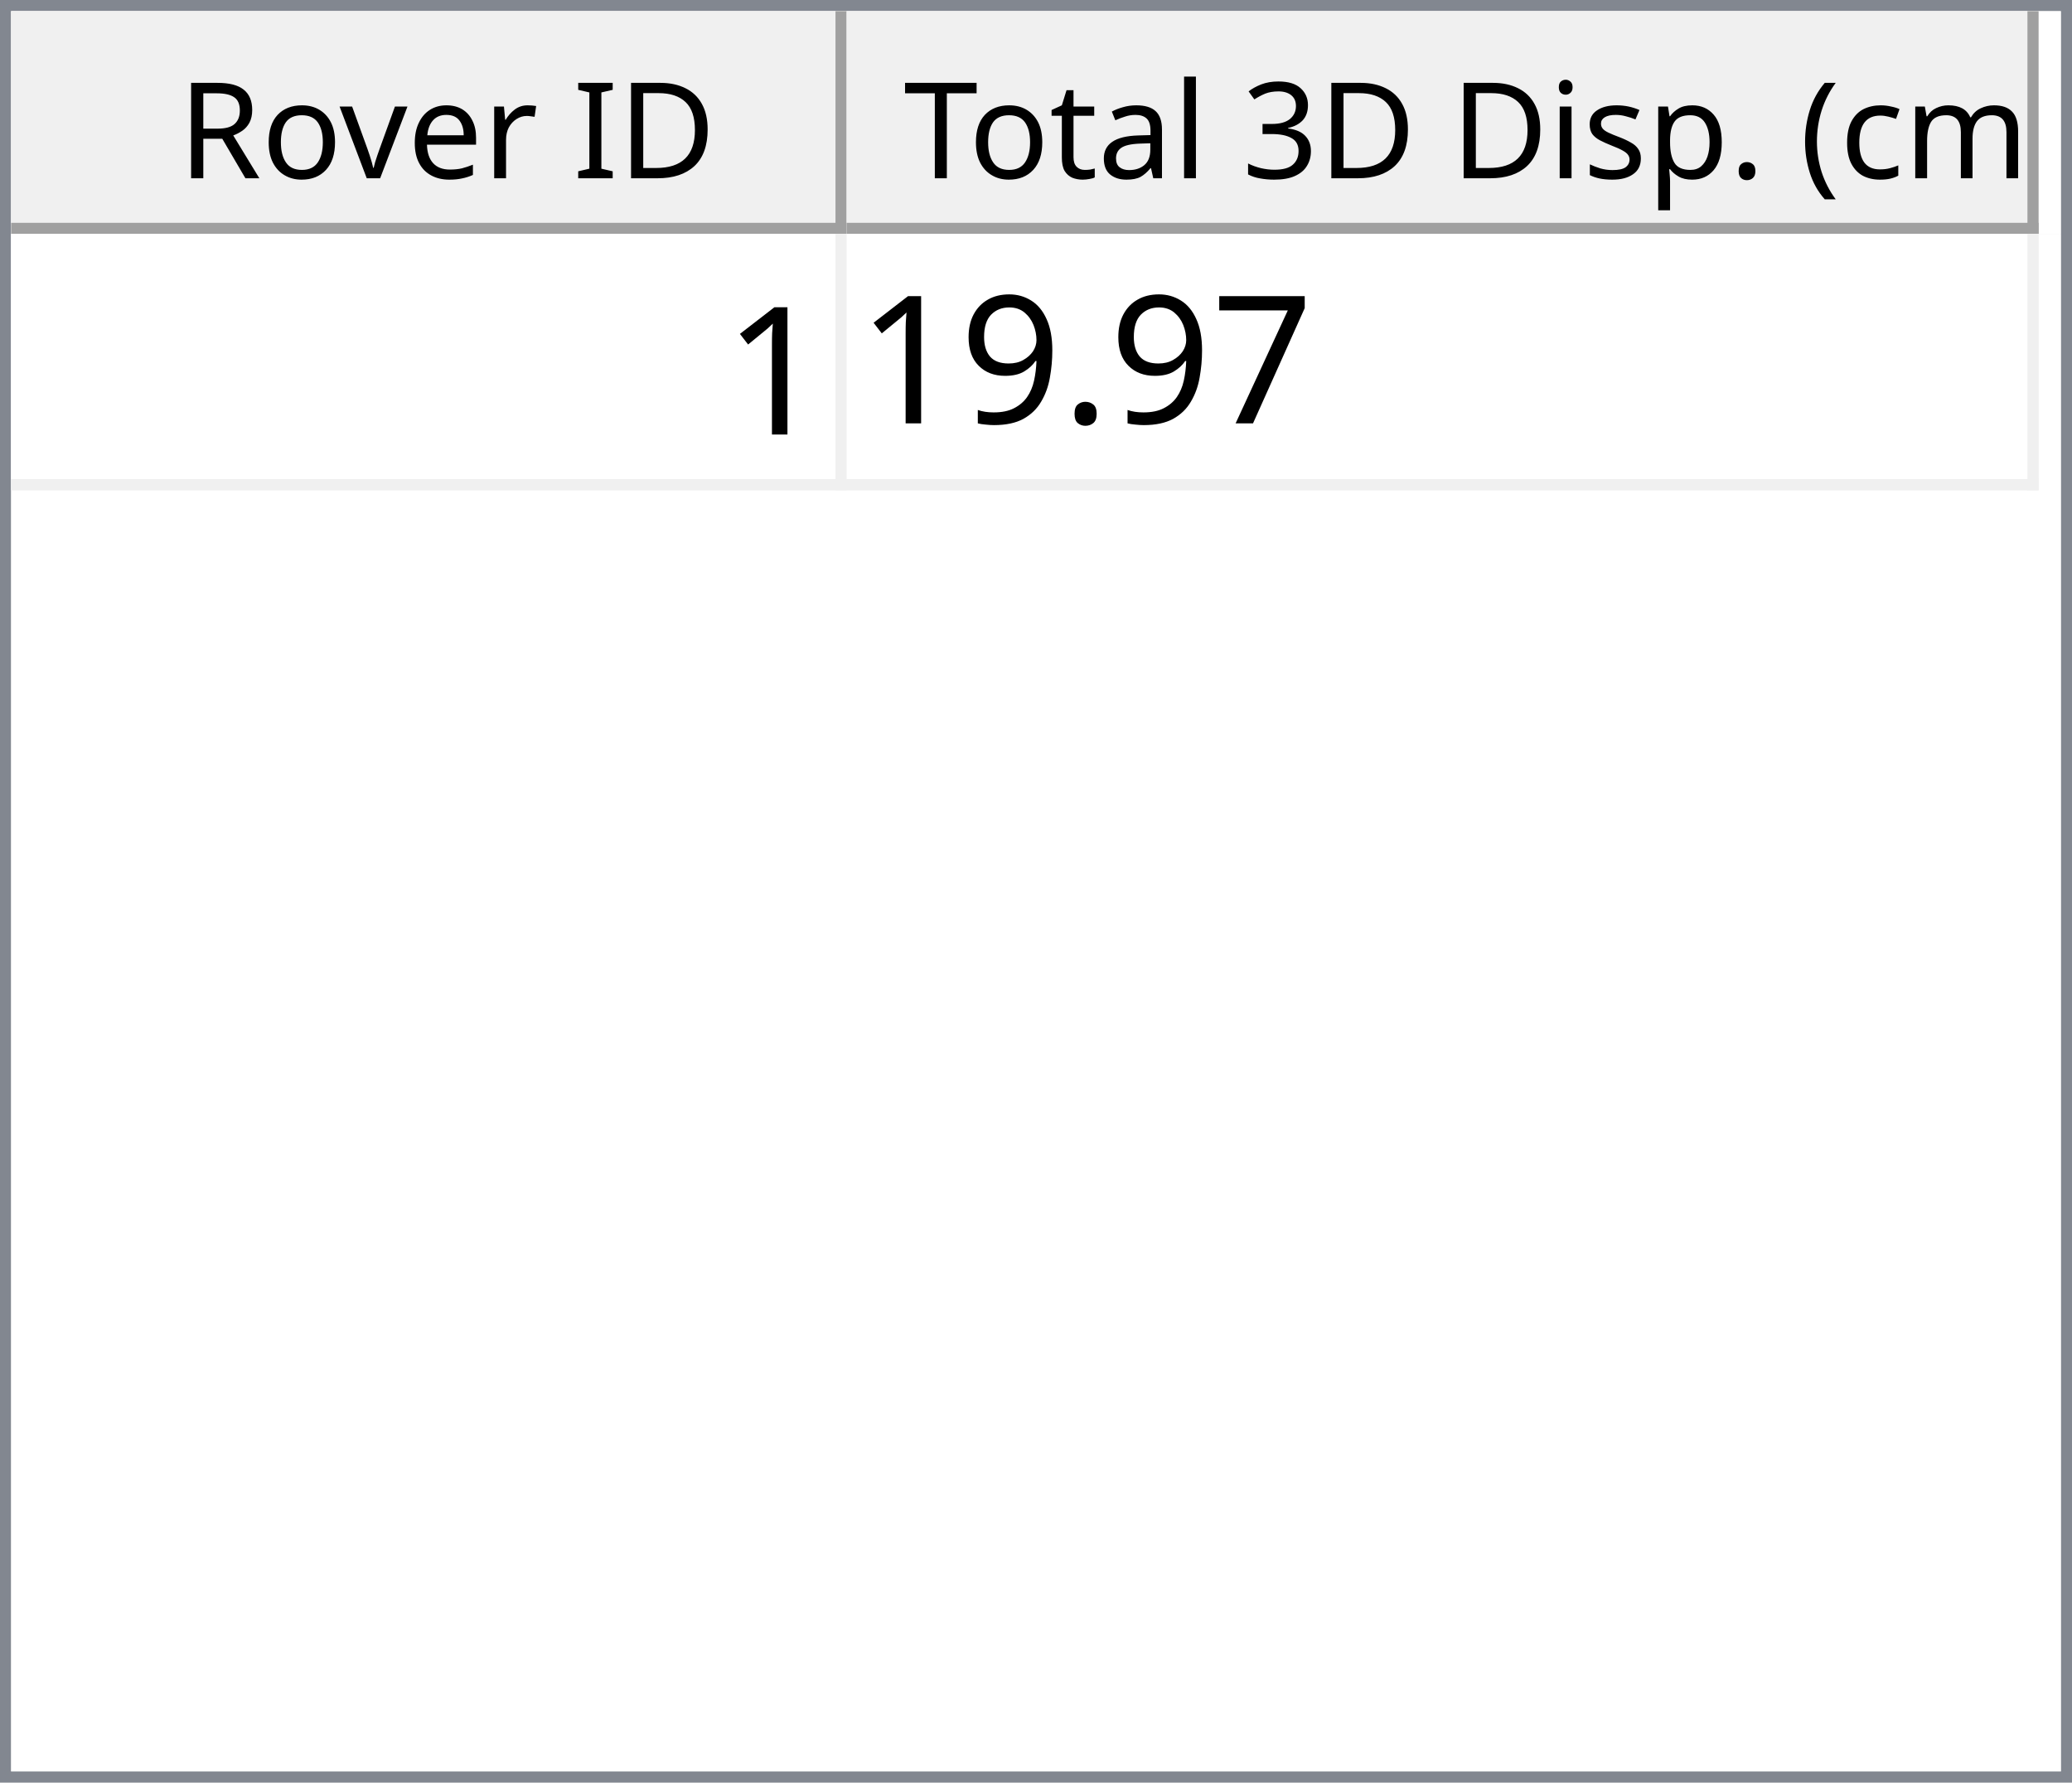
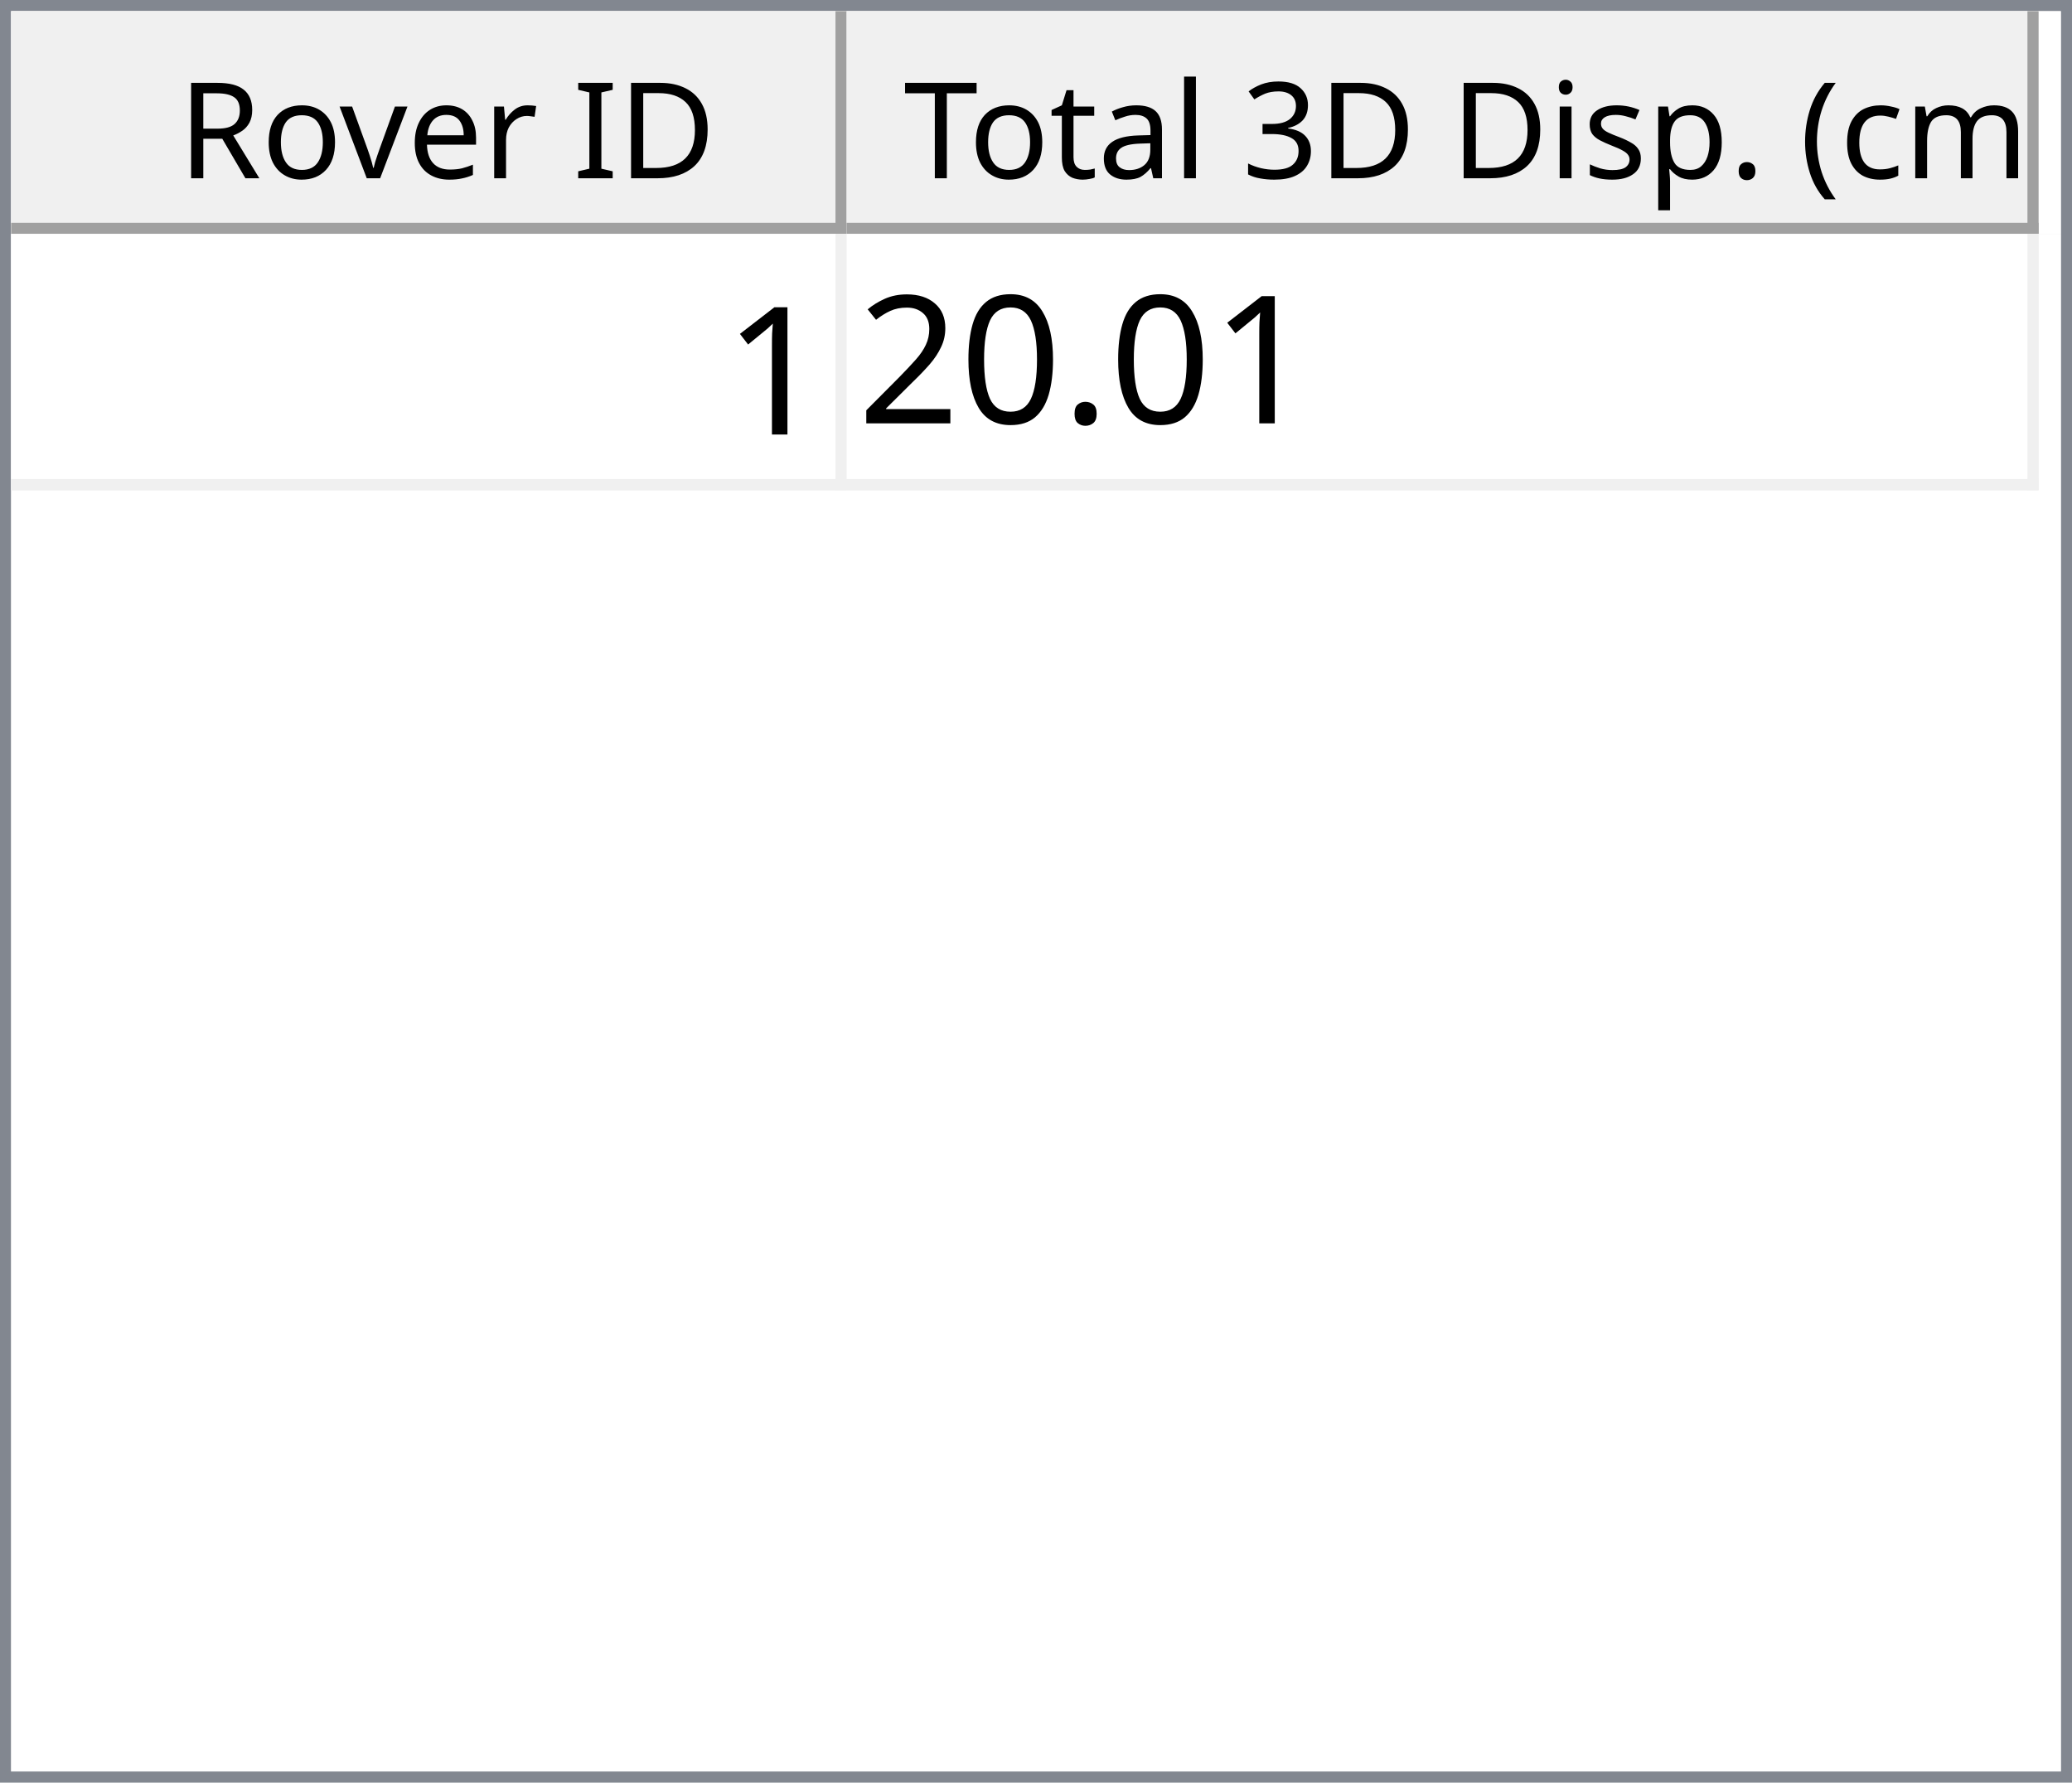
<svg xmlns="http://www.w3.org/2000/svg" style="fill-opacity:1; color-rendering:auto; color-interpolation:auto; text-rendering:auto; stroke:black; stroke-linecap:square; stroke-miterlimit:10; shape-rendering:auto; stroke-opacity:1; fill:black; stroke-dasharray:none; font-weight:normal; stroke-width:1; font-family:'Dialog'; font-style:normal; stroke-linejoin:miter; font-size:12px; stroke-dashoffset:0; image-rendering:auto;" width="186" height="160">
  <defs id="genericDefs" />
  <g>
    <defs id="defs1">
      <clipPath clipPathUnits="userSpaceOnUse" id="clipPath1">
        <path d="M0 0 L186 0 L186 160 L0 160 L0 0 Z" />
      </clipPath>
      <clipPath clipPathUnits="userSpaceOnUse" id="clipPath2">
        <path d="M0 0 L0 160 L186 160 L186 0 Z" />
      </clipPath>
      <clipPath clipPathUnits="userSpaceOnUse" id="clipPath3">
        <path d="M0 0 L0 20 L184 20 L184 0 Z" />
      </clipPath>
      <clipPath clipPathUnits="userSpaceOnUse" id="clipPath4">
        <path d="M0 0 L0 20 L75 20 L75 0 Z" />
      </clipPath>
      <clipPath clipPathUnits="userSpaceOnUse" id="clipPath5">
        <path d="M1 1 L1 19 L74 19 L74 1 Z" />
      </clipPath>
      <clipPath clipPathUnits="userSpaceOnUse" id="clipPath6">
        <path d="M0 0 L0 18 L73 18 L73 0 Z" />
      </clipPath>
      <clipPath clipPathUnits="userSpaceOnUse" id="clipPath7">
        <path d="M-0.5 -0.5 L-0.5 19.5 L74.5 19.5 L74.5 -0.5 Z" />
      </clipPath>
      <clipPath clipPathUnits="userSpaceOnUse" id="clipPath8">
        <path d="M0 0 L0 20 L107 20 L107 0 Z" />
      </clipPath>
      <clipPath clipPathUnits="userSpaceOnUse" id="clipPath9">
        <path d="M1 1 L1 19 L106 19 L106 1 Z" />
      </clipPath>
      <clipPath clipPathUnits="userSpaceOnUse" id="clipPath10">
        <path d="M0 0 L0 18 L105 18 L105 0 Z" />
      </clipPath>
      <clipPath clipPathUnits="userSpaceOnUse" id="clipPath11">
        <path d="M-0.5 -0.5 L-0.5 19.5 L106.5 19.5 L106.5 -0.5 Z" />
      </clipPath>
      <clipPath clipPathUnits="userSpaceOnUse" id="clipPath12">
        <path d="M0 0 L0 138 L184 138 L184 0 Z" />
      </clipPath>
      <clipPath clipPathUnits="userSpaceOnUse" id="clipPath13">
        <path d="M0 0 L0 23 L182 23 L182 0 Z" />
      </clipPath>
      <clipPath clipPathUnits="userSpaceOnUse" id="clipPath14">
        <path d="M-0.5 -0.5 L-0.5 22.5 L181.5 22.5 L181.5 -0.5 Z" />
      </clipPath>
      <clipPath clipPathUnits="userSpaceOnUse" id="clipPath15">
        <path d="M0 0 L0 22 L74 22 L74 0 Z" />
      </clipPath>
      <clipPath clipPathUnits="userSpaceOnUse" id="clipPath16">
        <path d="M0 0 L0 22 L106 22 L106 0 Z" />
      </clipPath>
      <font horiz-adv-x="64.551" id="font1">
        <font-face ascent="107.91" descent="25.098" units-per-em="100" style="font-style:normal; font-family:Segoe UI; font-weight:normal;" />
        <missing-glyph horiz-adv-x="64.551" d="M8.109 0 L8.109 68.266 L56.453 68.266 L56.453 0 L8.109 0 ZM15.328 7.234 L49.219 7.234 L49.219 61.031 L15.328 61.031 L15.328 7.234 Z" />
        <glyph unicode="D" horiz-adv-x="70.117" d="M9.188 0 L9.188 70.016 L28.516 70.016 Q65.531 70.016 65.531 35.891 Q65.531 19.672 55.25 9.836 Q44.969 0 27.734 0 L9.188 0 ZM17.391 62.594 L17.391 7.422 L27.828 7.422 Q41.609 7.422 49.273 14.797 Q56.938 22.172 56.938 35.688 Q56.938 62.594 28.328 62.594 L17.391 62.594 Z" />
        <glyph unicode="I" horiz-adv-x="26.611" d="M17.391 0 L9.188 0 L9.188 70.016 L17.391 70.016 L17.391 0 Z" />
        <glyph unicode=" " horiz-adv-x="27.393" d="" />
        <glyph unicode="r" horiz-adv-x="34.766" d="M34.188 41.891 Q32.078 43.5 28.125 43.5 Q23 43.5 19.555 38.672 Q16.109 33.844 16.109 25.484 L16.109 0 L8.109 0 L8.109 50 L16.109 50 L16.109 39.703 L16.312 39.703 Q18.016 44.969 21.531 47.922 Q25.047 50.875 29.391 50.875 Q32.516 50.875 34.188 50.203 L34.188 41.891 Z" />
        <glyph unicode="e" horiz-adv-x="52.295" d="M48.297 23 L12.984 23 Q13.188 14.656 17.484 10.109 Q21.781 5.562 29.297 5.562 Q37.75 5.562 44.828 11.141 L44.828 3.609 Q38.234 -1.172 27.391 -1.172 Q16.797 -1.172 10.742 5.641 Q4.688 12.453 4.688 24.812 Q4.688 36.469 11.305 43.82 Q17.922 51.172 27.734 51.172 Q37.547 51.172 42.922 44.828 Q48.297 38.484 48.297 27.203 L48.297 23 ZM40.094 29.781 Q40.047 36.719 36.75 40.578 Q33.453 44.438 27.594 44.438 Q21.922 44.438 17.969 40.383 Q14.016 36.328 13.094 29.781 L40.094 29.781 Z" />
        <glyph unicode="v" horiz-adv-x="47.9" d="M47.406 50 L27.484 0 L19.625 0 L0.688 50 L9.469 50 L22.172 13.672 Q23.578 9.672 23.922 6.688 L24.125 6.688 Q24.609 10.453 25.688 13.484 L38.969 50 L47.406 50 Z" />
        <glyph unicode="o" horiz-adv-x="58.594" d="M29 -1.172 Q17.922 -1.172 11.305 5.836 Q4.688 12.844 4.688 24.422 Q4.688 37.016 11.57 44.094 Q18.453 51.172 30.172 51.172 Q41.359 51.172 47.633 44.289 Q53.906 37.406 53.906 25.203 Q53.906 13.234 47.141 6.031 Q40.375 -1.172 29 -1.172 ZM29.594 44.438 Q21.875 44.438 17.383 39.188 Q12.891 33.938 12.891 24.703 Q12.891 15.828 17.43 10.695 Q21.969 5.562 29.594 5.562 Q37.359 5.562 41.531 10.594 Q45.703 15.625 45.703 24.906 Q45.703 34.281 41.531 39.359 Q37.359 44.438 29.594 44.438 Z" />
        <glyph unicode="R" horiz-adv-x="59.814" d="M59.375 0 L49.609 0 L37.891 19.625 Q36.281 22.359 34.766 24.289 Q33.25 26.219 31.664 27.438 Q30.078 28.656 28.25 29.219 Q26.422 29.781 24.125 29.781 L17.391 29.781 L17.391 0 L9.188 0 L9.188 70.016 L30.078 70.016 Q34.672 70.016 38.555 68.867 Q42.438 67.719 45.289 65.375 Q48.141 63.031 49.758 59.547 Q51.375 56.062 51.375 51.375 Q51.375 47.703 50.273 44.656 Q49.172 41.609 47.148 39.211 Q45.125 36.812 42.266 35.133 Q39.406 33.453 35.844 32.516 L35.844 32.328 Q37.594 31.547 38.891 30.547 Q40.188 29.547 41.359 28.18 Q42.531 26.812 43.68 25.078 Q44.828 23.344 46.234 21.047 L59.375 0 ZM17.391 62.594 L17.391 37.203 L28.516 37.203 Q31.594 37.203 34.203 38.133 Q36.812 39.062 38.719 40.797 Q40.625 42.531 41.703 45.047 Q42.781 47.562 42.781 50.688 Q42.781 56.297 39.141 59.445 Q35.5 62.594 28.609 62.594 L17.391 62.594 Z" />
        <glyph unicode=")" horiz-adv-x="30.176" d="M8.297 -15.922 L1.172 -15.922 Q16.406 2.344 16.406 26.812 Q16.406 51.469 1.078 70.016 L8.297 70.016 Q23.531 52.156 23.531 26.703 Q23.531 1.375 8.297 -15.922 Z" />
        <glyph unicode="m" horiz-adv-x="86.133" d="M79.109 0 L71.094 0 L71.094 28.719 Q71.094 37.016 68.531 40.727 Q65.969 44.438 59.906 44.438 Q54.781 44.438 51.195 39.75 Q47.609 35.062 47.609 28.516 L47.609 0 L39.594 0 L39.594 29.688 Q39.594 44.438 28.219 44.438 Q22.953 44.438 19.531 40.016 Q16.109 35.594 16.109 28.516 L16.109 0 L8.109 0 L8.109 50 L16.109 50 L16.109 42.094 L16.312 42.094 Q21.625 51.172 31.844 51.172 Q36.969 51.172 40.773 48.312 Q44.578 45.453 46 40.828 Q51.562 51.172 62.594 51.172 Q79.109 51.172 79.109 30.812 L79.109 0 Z" />
        <glyph unicode="c" horiz-adv-x="46.191" d="M42.188 2.297 Q36.422 -1.172 28.516 -1.172 Q17.828 -1.172 11.258 5.789 Q4.688 12.75 4.688 23.828 Q4.688 36.188 11.766 43.68 Q18.844 51.172 30.672 51.172 Q37.25 51.172 42.281 48.734 L42.281 40.531 Q36.719 44.438 30.375 44.438 Q22.703 44.438 17.797 38.945 Q12.891 33.453 12.891 24.516 Q12.891 15.719 17.508 10.641 Q22.125 5.562 29.891 5.562 Q36.422 5.562 42.188 9.906 L42.188 2.297 Z" />
        <glyph unicode="(" horiz-adv-x="30.176" d="M29.109 -15.922 L21.969 -15.922 Q6.844 1.375 6.844 26.703 Q6.844 52.156 21.969 70.016 L29.203 70.016 Q13.875 51.469 13.875 26.812 Q13.875 2.344 29.109 -15.922 Z" />
        <glyph unicode="." horiz-adv-x="21.68" d="M10.891 -1.078 Q8.641 -1.078 7.055 0.539 Q5.469 2.156 5.469 4.391 Q5.469 6.641 7.055 8.273 Q8.641 9.906 10.891 9.906 Q13.188 9.906 14.797 8.273 Q16.406 6.641 16.406 4.391 Q16.406 2.156 14.797 0.539 Q13.188 -1.078 10.891 -1.078 Z" />
        <glyph unicode="p" horiz-adv-x="58.789" d="M16.312 7.234 L16.109 7.234 L16.109 -23 L8.109 -23 L8.109 50 L16.109 50 L16.109 41.219 L16.312 41.219 Q22.219 51.172 33.594 51.172 Q43.266 51.172 48.688 44.461 Q54.109 37.75 54.109 26.469 Q54.109 13.922 48 6.375 Q41.891 -1.172 31.297 -1.172 Q21.578 -1.172 16.312 7.234 ZM16.109 27.391 L16.109 20.406 Q16.109 14.203 20.141 9.883 Q24.172 5.562 30.375 5.562 Q37.641 5.562 41.773 11.133 Q45.906 16.703 45.906 26.609 Q45.906 34.969 42.047 39.703 Q38.188 44.438 31.594 44.438 Q24.609 44.438 20.359 39.578 Q16.109 34.719 16.109 27.391 Z" />
        <glyph unicode="s" horiz-adv-x="42.432" d="M5.078 1.812 L5.078 10.406 Q11.625 5.562 19.484 5.562 Q30.031 5.562 30.031 12.594 Q30.031 14.594 29.125 15.992 Q28.219 17.391 26.68 18.461 Q25.141 19.531 23.07 20.383 Q21 21.234 18.609 22.172 Q15.281 23.484 12.766 24.828 Q10.25 26.172 8.57 27.859 Q6.891 29.547 6.031 31.695 Q5.172 33.844 5.172 36.719 Q5.172 40.234 6.789 42.945 Q8.406 45.656 11.086 47.484 Q13.766 49.312 17.211 50.242 Q20.656 51.172 24.312 51.172 Q30.812 51.172 35.938 48.922 L35.938 40.828 Q30.422 44.438 23.25 44.438 Q21 44.438 19.195 43.922 Q17.391 43.406 16.094 42.477 Q14.797 41.547 14.086 40.258 Q13.375 38.969 13.375 37.406 Q13.375 35.453 14.086 34.133 Q14.797 32.812 16.164 31.789 Q17.531 30.766 19.484 29.938 Q21.438 29.109 23.922 28.125 Q27.25 26.859 29.883 25.516 Q32.516 24.172 34.375 22.484 Q36.234 20.797 37.234 18.602 Q38.234 16.406 38.234 13.375 Q38.234 9.672 36.602 6.938 Q34.969 4.203 32.234 2.398 Q29.5 0.594 25.93 -0.289 Q22.359 -1.172 18.453 -1.172 Q10.75 -1.172 5.078 1.812 Z" />
        <glyph unicode="i" horiz-adv-x="24.219" d="M12.203 62.703 Q10.062 62.703 8.547 64.164 Q7.031 65.625 7.031 67.875 Q7.031 70.125 8.547 71.609 Q10.062 73.094 12.203 73.094 Q14.406 73.094 15.945 71.609 Q17.484 70.125 17.484 67.875 Q17.484 65.719 15.945 64.211 Q14.406 62.703 12.203 62.703 ZM16.109 0 L8.109 0 L8.109 50 L16.109 50 L16.109 0 Z" />
        <glyph unicode="3" horiz-adv-x="53.906" d="M46.531 19.828 Q46.531 15.094 44.75 11.211 Q42.969 7.328 39.719 4.57 Q36.469 1.812 31.93 0.297 Q27.391 -1.219 21.922 -1.219 Q11.922 -1.219 6 2.594 L6 11.188 Q13.094 5.609 22.219 5.609 Q25.875 5.609 28.828 6.539 Q31.781 7.469 33.906 9.227 Q36.031 10.984 37.18 13.477 Q38.328 15.969 38.328 19.094 Q38.328 32.812 18.797 32.812 L12.984 32.812 L12.984 39.594 L18.5 39.594 Q35.797 39.594 35.797 52.484 Q35.797 64.406 22.609 64.406 Q15.188 64.406 8.688 59.422 L8.688 67.188 Q15.375 71.188 24.609 71.188 Q29 71.188 32.57 69.969 Q36.141 68.75 38.68 66.555 Q41.219 64.359 42.609 61.281 Q44 58.203 44 54.5 Q44 40.672 30.031 36.719 L30.031 36.531 Q33.594 36.141 36.625 34.797 Q39.656 33.453 41.852 31.305 Q44.047 29.156 45.289 26.25 Q46.531 23.344 46.531 19.828 Z" />
        <glyph unicode="l" horiz-adv-x="24.219" d="M16.109 0 L8.109 0 L8.109 74.031 L16.109 74.031 L16.109 0 Z" />
        <glyph unicode="a" horiz-adv-x="50.879" d="M43.891 0 L35.891 0 L35.891 7.812 L35.688 7.812 Q30.469 -1.172 20.312 -1.172 Q12.844 -1.172 8.617 2.781 Q4.391 6.734 4.391 13.281 Q4.391 27.297 20.906 29.594 L35.891 31.688 Q35.891 44.438 25.594 44.438 Q16.547 44.438 9.281 38.281 L9.281 46.484 Q16.656 51.172 26.266 51.172 Q43.891 51.172 43.891 32.516 L43.891 0 ZM35.891 25.297 L23.828 23.641 Q18.266 22.859 15.43 20.875 Q12.594 18.891 12.594 13.875 Q12.594 10.203 15.211 7.883 Q17.828 5.562 22.172 5.562 Q28.125 5.562 32.008 9.742 Q35.891 13.922 35.891 20.312 L35.891 25.297 Z" />
        <glyph unicode="t" horiz-adv-x="33.887" d="M31.297 0.484 Q28.469 -1.078 23.828 -1.078 Q10.688 -1.078 10.688 13.578 L10.688 43.172 L2.094 43.172 L2.094 50 L10.688 50 L10.688 62.203 L18.703 64.797 L18.703 50 L31.297 50 L31.297 43.172 L18.703 43.172 L18.703 14.984 Q18.703 9.969 20.414 7.82 Q22.125 5.672 26.078 5.672 Q29.109 5.672 31.297 7.328 L31.297 0.484 Z" />
        <glyph unicode="T" horiz-adv-x="52.393" d="M50.594 62.594 L30.375 62.594 L30.375 0 L22.172 0 L22.172 62.594 L2 62.594 L2 70.016 L50.594 70.016 L50.594 62.594 Z" />
      </font>
      <font horiz-adv-x="75.0" id="font2">
        <font-face ascent="100.537" descent="21.973" units-per-em="100" style="font-style:normal; font-family:sans-serif; font-weight:normal;" />
        <missing-glyph horiz-adv-x="75.0" d="M12.5 0 L12.5 62.5 L62.5 62.5 L62.5 0 L12.5 0 ZM14.062 1.562 L60.938 1.562 L60.938 60.938 L14.062 60.938 L14.062 1.562 Z" />
        <glyph unicode="1" horiz-adv-x="55.615" d="M37.25 0 L28.469 0 L28.469 56 Q25.297 52.984 20.141 49.953 Q14.984 46.922 10.891 45.406 L10.891 53.906 Q18.266 57.375 23.781 62.305 Q29.297 67.234 31.594 71.875 L37.25 71.875 L37.25 0 Z" />
-         <glyph unicode="7" horiz-adv-x="55.615" d="M4.734 62.203 L4.734 70.656 L51.078 70.656 L51.078 63.812 Q44.234 56.547 37.523 44.484 Q30.812 32.422 27.156 19.672 Q24.516 10.688 23.781 0 L14.75 0 Q14.891 8.453 18.062 20.414 Q21.234 32.375 27.172 43.484 Q33.109 54.594 39.797 62.203 L4.734 62.203 Z" />
        <glyph unicode="." horiz-adv-x="27.783" d="M9.078 0 L9.078 10.016 L19.094 10.016 L19.094 0 L9.078 0 Z" />
-         <glyph unicode="9" horiz-adv-x="55.615" d="M5.469 16.547 L13.922 17.328 Q14.984 11.375 18.016 8.688 Q21.047 6 25.781 6 Q29.828 6 32.883 7.859 Q35.938 9.719 37.891 12.82 Q39.844 15.922 41.164 21.195 Q42.484 26.469 42.484 31.938 Q42.484 32.516 42.438 33.688 Q39.797 29.5 35.234 26.883 Q30.672 24.266 25.344 24.266 Q16.453 24.266 10.305 30.711 Q4.156 37.156 4.156 47.703 Q4.156 58.594 10.578 65.234 Q17 71.875 26.656 71.875 Q33.641 71.875 39.43 68.117 Q45.219 64.359 48.219 57.398 Q51.219 50.438 51.219 37.25 Q51.219 23.531 48.242 15.406 Q45.266 7.281 39.383 3.031 Q33.5 -1.219 25.594 -1.219 Q17.188 -1.219 11.867 3.445 Q6.547 8.109 5.469 16.547 ZM41.453 48.141 Q41.453 55.719 37.43 60.156 Q33.406 64.594 27.734 64.594 Q21.875 64.594 17.531 59.812 Q13.188 55.031 13.188 47.406 Q13.188 40.578 17.312 36.305 Q21.438 32.031 27.484 32.031 Q33.594 32.031 37.523 36.305 Q41.453 40.578 41.453 48.141 Z" />
+         <glyph unicode="0" horiz-adv-x="55.615" d="M4.156 35.297 Q4.156 48 6.766 55.742 Q9.375 63.484 14.523 67.68 Q19.672 71.875 27.484 71.875 Q33.25 71.875 37.594 69.555 Q41.938 67.234 44.773 62.867 Q47.609 58.5 49.219 52.227 Q50.828 45.953 50.828 35.297 Q50.828 22.703 48.242 14.969 Q45.656 7.234 40.508 3.008 Q35.359 -1.219 27.484 -1.219 Q17.141 -1.219 11.234 6.203 Q4.156 15.141 4.156 35.297 ZM13.188 35.297 Q13.188 17.672 17.312 11.836 Q21.438 6 27.484 6 Q33.547 6 37.672 11.859 Q41.797 17.719 41.797 35.297 Q41.797 52.984 37.672 58.789 Q33.547 64.594 27.391 64.594 Q21.344 64.594 17.719 59.469 Q13.188 52.938 13.188 35.297 Z" />
+         <glyph unicode="2" horiz-adv-x="55.615" d="M50.344 8.453 L50.344 0 L3.031 0 Q2.938 3.172 4.047 6.109 Q5.859 10.938 9.836 15.625 Q13.812 20.312 21.344 26.469 Q33.016 36.031 37.117 41.625 Q41.219 47.219 41.219 52.203 Q41.219 57.422 37.477 61.008 Q33.734 64.594 27.734 64.594 Q21.391 64.594 17.578 60.789 Q13.766 56.984 13.719 50.25 L4.688 51.172 Q5.609 61.281 11.664 66.578 Q17.719 71.875 27.938 71.875 Q38.234 71.875 44.242 66.164 Q50.25 60.453 50.25 52 Q50.25 47.703 48.492 43.555 Q46.734 39.406 42.656 34.812 Q38.578 30.219 29.109 22.219 Q21.188 15.578 18.945 13.211 Q16.703 10.844 15.234 8.453 L50.344 8.453 Z" />
      </font>
    </defs>
    <g style="fill:white; stroke:white;">
      <rect x="0" y="0" width="186" style="clip-path:url(#clipPath1); stroke:none;" height="160" />
    </g>
    <g style="fill:white; text-rendering:optimizeSpeed; color-rendering:optimizeSpeed; image-rendering:optimizeSpeed; shape-rendering:crispEdges; stroke:white; color-interpolation:sRGB;">
      <rect x="0" width="186" height="160" y="0" style="stroke:none;" />
      <path style="stroke:none;" d="M0 160 L186 160 L186 0 L0 0 Z" />
    </g>
    <g style="fill:rgb(240,240,240); font-family:'Segoe UI'; stroke:rgb(240,240,240);">
      <rect x="0" y="0" width="186" style="clip-path:url(#clipPath2); stroke:none;" height="160" />
    </g>
    <g style="fill:rgb(130,135,144); font-family:'Segoe UI'; stroke:rgb(130,135,144);">
      <path d="M0 0 L186 0 L186 160 L0 160 L0 0 ZM1 1 L185 1 L185 159 L1 159 L1 1 Z" style="fill-rule:evenodd; clip-path:url(#clipPath2); stroke:none;" />
    </g>
    <g style="fill:white; font-family:'Segoe UI'; stroke:white;" transform="translate(1,1)">
      <rect x="0" y="0" width="184" style="clip-path:url(#clipPath3); stroke:none;" height="20" />
    </g>
    <g style="fill:rgb(240,240,240); font-family:'Segoe UI'; stroke:rgb(240,240,240);" transform="translate(1,1)">
      <rect x="0" y="0" width="75" style="clip-path:url(#clipPath4); stroke:none;" height="20" />
    </g>
    <g style="font-family:'Segoe UI';" transform="translate(2,2)">
      <text x="14" xml:space="preserve" y="14" style="clip-path:url(#clipPath6); stroke:none;">Rover ID</text>
    </g>
    <g style="fill:rgb(160,160,160); font-family:'Segoe UI'; stroke:rgb(160,160,160); stroke-linejoin:bevel;" transform="translate(1.5,1.5)">
      <line x1="74" x2="74" y1="0" style="fill:none; clip-path:url(#clipPath7);" y2="19" />
    </g>
    <g style="fill:rgb(160,160,160); font-family:'Segoe UI'; stroke:rgb(160,160,160); stroke-linejoin:bevel;" transform="matrix(1,0,0,1,1,1) translate(0.5,0.5)">
      <line x1="0" x2="74" y1="19" style="fill:none; clip-path:url(#clipPath7);" y2="19" />
    </g>
    <g style="fill:rgb(240,240,240); font-family:'Segoe UI'; stroke:rgb(240,240,240);" transform="translate(76,1)">
      <rect x="0" y="0" width="107" style="clip-path:url(#clipPath8); stroke:none;" height="20" />
    </g>
    <g style="font-family:'Segoe UI';" transform="translate(77,2)">
      <text x="1" xml:space="preserve" y="14" style="clip-path:url(#clipPath10); stroke:none;"> Total 3D Disp. (cm)</text>
    </g>
    <g style="fill:rgb(160,160,160); font-family:'Segoe UI'; stroke:rgb(160,160,160); stroke-linejoin:bevel;" transform="translate(76.5,1.5)">
      <line x1="106" x2="106" y1="0" style="fill:none; clip-path:url(#clipPath11);" y2="19" />
    </g>
    <g style="fill:rgb(160,160,160); font-family:'Segoe UI'; stroke:rgb(160,160,160); stroke-linejoin:bevel;" transform="matrix(1,0,0,1,76,1) translate(0.5,0.5)">
      <line x1="0" x2="106" y1="19" style="fill:none; clip-path:url(#clipPath11);" y2="19" />
    </g>
    <g style="fill:white; font-family:'Segoe UI'; stroke:white;" transform="translate(1,21)">
      <rect x="0" y="0" width="184" style="clip-path:url(#clipPath12); stroke:none;" height="138" />
    </g>
    <g style="fill:rgb(240,240,240); font-size:16px; font-family:sans-serif; stroke:rgb(240,240,240);" transform="translate(1,21)">
      <rect x="0" y="0" width="182" style="clip-path:url(#clipPath13); stroke:none;" height="23" />
      <line transform="translate(0.5,0.5)" x1="0" x2="181" y1="22" style="clip-path:url(#clipPath14); fill:none; stroke-linejoin:bevel;" y2="22" />
    </g>
    <g transform="matrix(1,0,0,1,1,21) translate(0.5,0.5)" style="fill:rgb(240,240,240); font-size:16px; font-family:sans-serif; stroke:rgb(240,240,240); stroke-linejoin:bevel;">
      <line x1="74" x2="74" y1="0" style="fill:none; clip-path:url(#clipPath14);" y2="22" />
    </g>
    <g transform="matrix(1,0,0,1,1,21) translate(0.5,0.5)" style="fill:rgb(240,240,240); font-size:16px; font-family:sans-serif; stroke:rgb(240,240,240); stroke-linejoin:bevel;">
      <line x1="181" x2="181" y1="0" style="fill:none; clip-path:url(#clipPath14);" y2="22" />
    </g>
    <g style="fill:white; font-size:16px; font-family:sans-serif; stroke:white;" transform="matrix(1,0,0,1,1,21)">
      <rect x="0" y="0" width="74" style="clip-path:url(#clipPath15); stroke:none;" height="22" />
      <text x="64" y="18" style="fill:black; clip-path:url(#clipPath15); stroke:none;" xml:space="preserve">1</text>
    </g>
    <g style="fill:white; font-size:16px; font-family:sans-serif; stroke:white;" transform="matrix(1,0,0,1,1,21) translate(75,0)">
      <rect x="0" y="0" width="106" style="clip-path:url(#clipPath16); stroke:none;" height="22" />
-       <text x="1" y="17" style="fill:black; clip-path:url(#clipPath16); stroke:none;" xml:space="preserve">19.97</text>
+       <text x="1" y="17" style="fill:black; clip-path:url(#clipPath16); stroke:none;" xml:space="preserve">20.01</text>
    </g>
  </g>
</svg>
